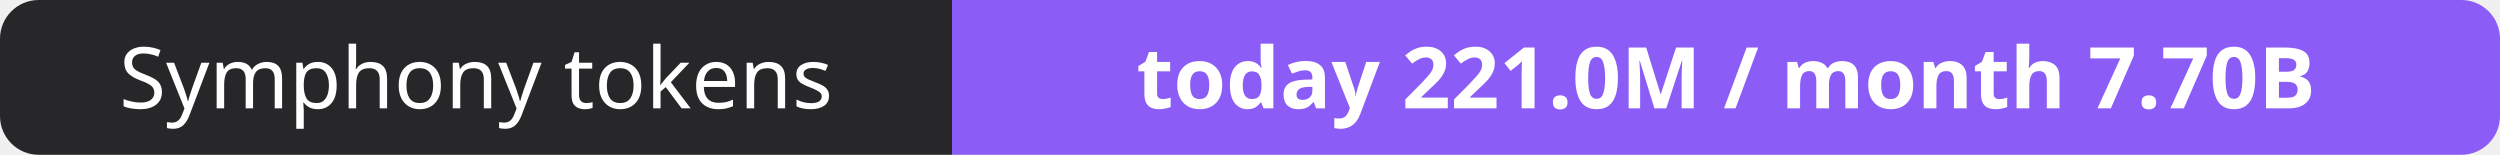
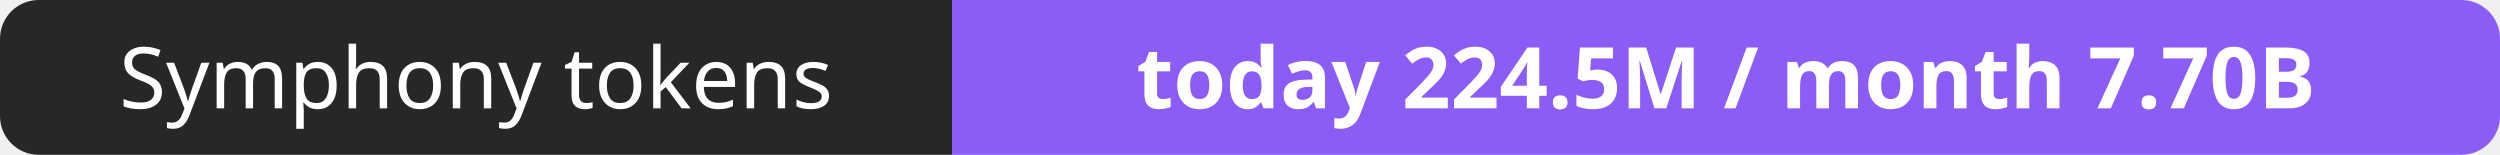
- <svg xmlns="http://www.w3.org/2000/svg" width="323" height="20" role="img" aria-label="Symphony tokens: today 221.0M / month 7.70B">
+ <svg xmlns="http://www.w3.org/2000/svg" width="323" height="20" role="img" aria-label="Symphony tokens: today 224.5M / month 7.70B">
  <clipPath id="r">
    <rect width="323" height="20" rx="5" fill="#fff" />
  </clipPath>
  <g clip-path="url(#r)">
    <rect width="123" height="20" fill="#27272a" />
    <rect x="123" width="200" height="20" fill="#8b5cf6" />
  </g>
  <g fill="#fff" text-anchor="middle" font-family="Verdana,Geneva,sans-serif" font-size="11">
    <text x="61.5" y="14">Symphony tokens</text>
-     <text x="223.0" y="14" font-weight="700">today 221.0M / month 7.70B</text>
+     <text x="223.0" y="14" font-weight="700">today 224.5M / month 7.70B</text>
  </g>
</svg>
